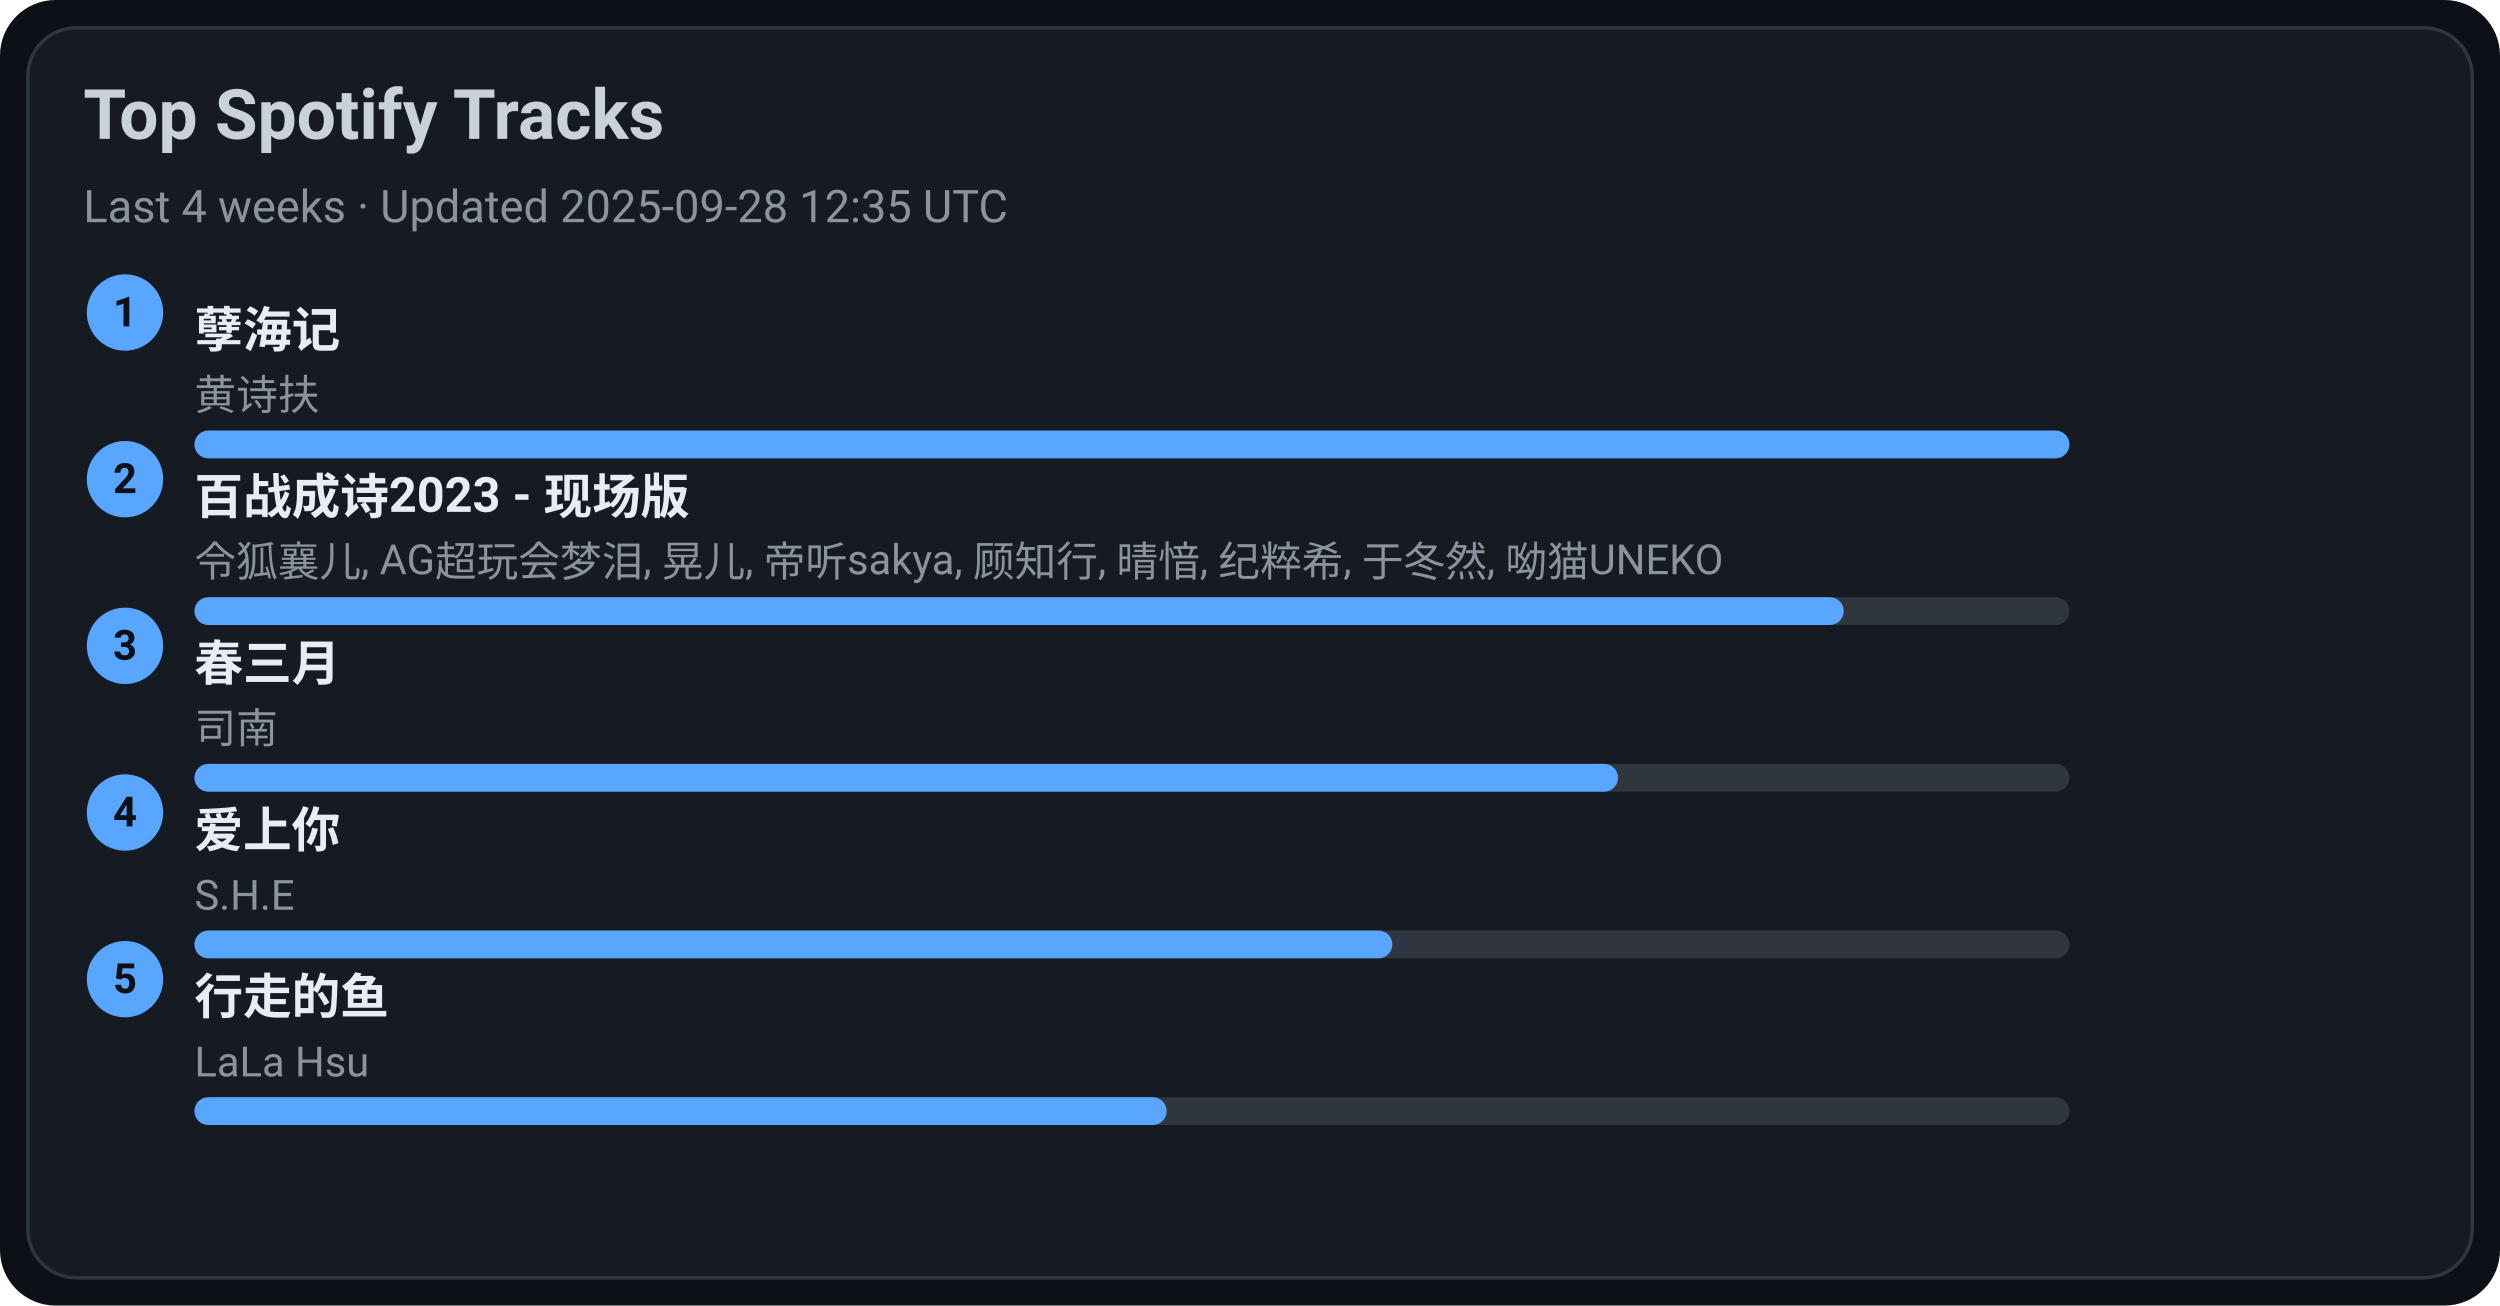
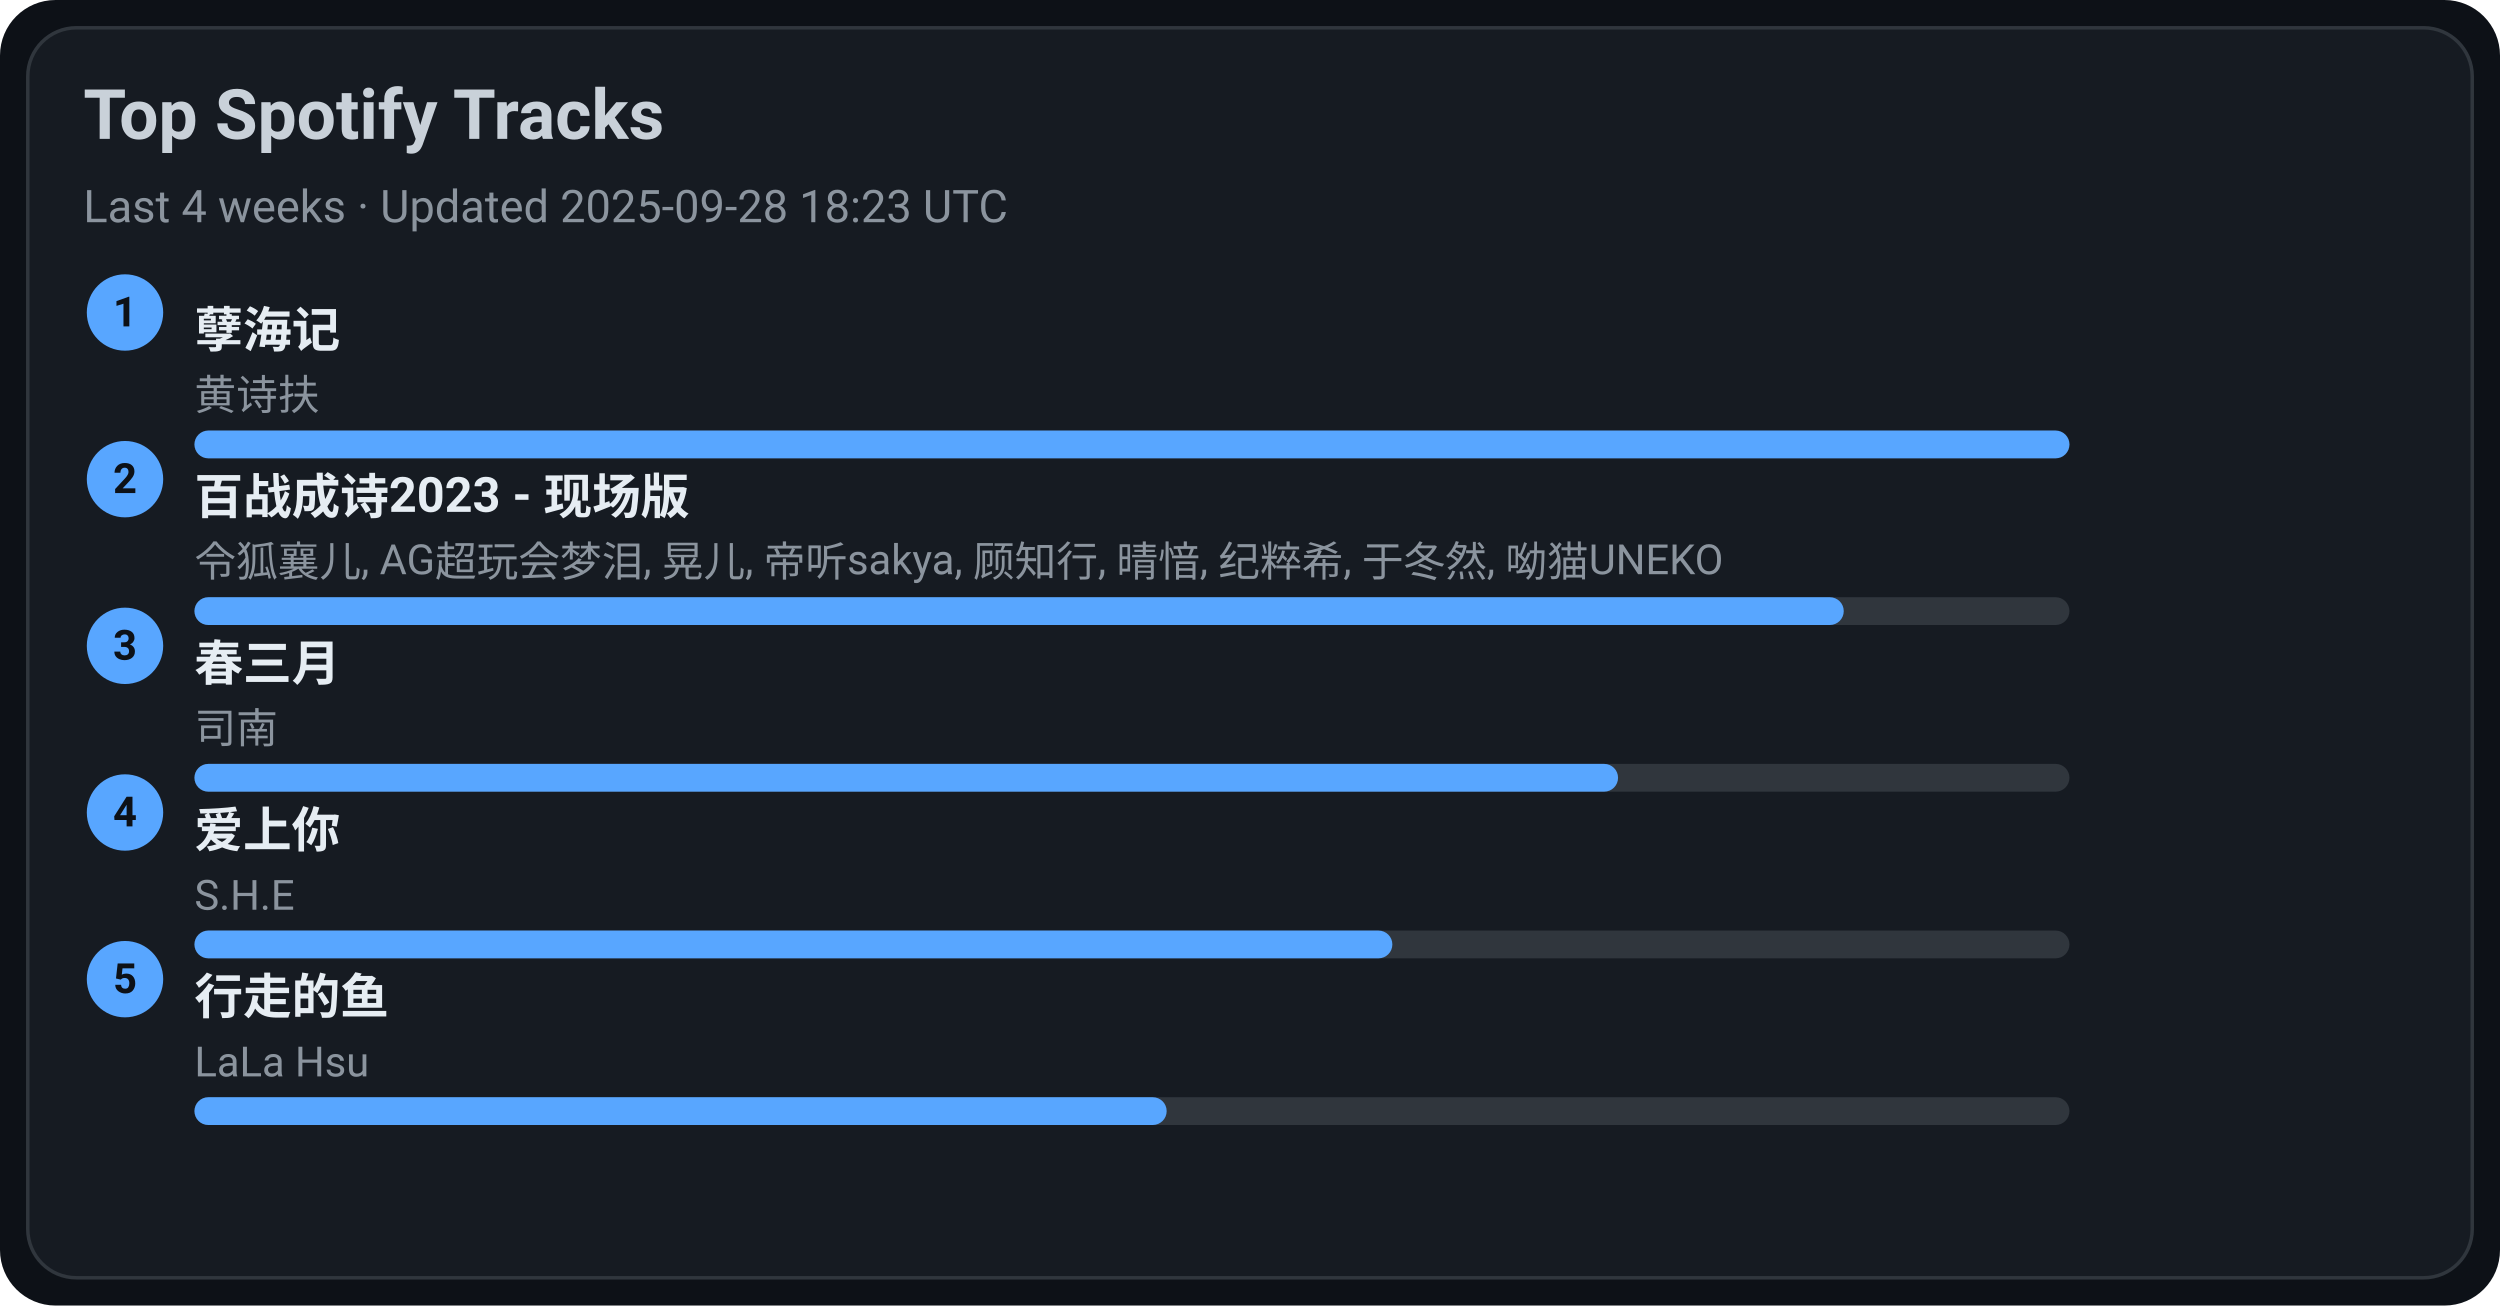
<svg xmlns="http://www.w3.org/2000/svg" width="720" height="376" viewBox="0 0 720 376">
  <style>text{font-family:-apple-system,BlinkMacSystemFont,Segoe UI,Roboto,Ubuntu,Helvetica Neue,Arial,Noto Sans,sans-serif}</style>
  <rect width="720" height="376" rx="16" fill="#0d1117" />
  <rect x="8" y="8" width="704" height="360" rx="14" fill="#161b22" stroke="#30363d" />
  <text x="24" y="40" font-size="20" fill="#c9d1d9" font-weight="600">Top Spotify Tracks</text>
-   <text x="24" y="64" font-size="13" fill="#8b949e">Last 4 weeks · Updated 2025-09-28 12:35 UTC</text>
+   <text x="24" y="64" font-size="13" fill="#8b949e">Last 4 weeks · Updated 2025-09-28 18:23 UTC</text>
  <circle cx="36" cy="90" r="11" fill="#58a6ff" />
  <text x="36" y="94" text-anchor="middle" font-size="12" fill="#0d1117" font-weight="700">1</text>
  <a href="https://open.spotify.com/track/3eIovUMhirNN6btJbpzNqD" target="_blank" rel="noopener noreferrer">
    <text x="56" y="100" font-size="14" fill="#e6edf3" font-weight="600">孽海记</text>
  </a>
  <text x="56" y="118" font-size="12" fill="#8b949e">黄诗扶</text>
  <rect x="56" y="124" width="540" height="8" rx="4" fill="#30363d" />
  <rect x="56" y="124" width="540" height="8" rx="4" fill="#58a6ff" />
  <circle cx="36" cy="138" r="11" fill="#58a6ff" />
  <text x="36" y="142" text-anchor="middle" font-size="12" fill="#0d1117" font-weight="700">2</text>
  <a href="https://open.spotify.com/track/2gttnS8fWnDwziLFt2TLEi" target="_blank" rel="noopener noreferrer">
    <text x="56" y="148" font-size="14" fill="#e6edf3" font-weight="600">百战成诗2023 - 现场版</text>
  </a>
  <text x="56" y="166" font-size="12" fill="#8b949e">令狐襄儿, AG超玩会梦泪, 晃儿, 帝听sakya, 顾知行, 晴愔, 纪粹希, 于冬然, 呦猫UNEKO</text>
  <rect x="56" y="172" width="540" height="8" rx="4" fill="#30363d" />
  <rect x="56" y="172" width="475" height="8" rx="4" fill="#58a6ff" />
  <circle cx="36" cy="186" r="11" fill="#58a6ff" />
  <text x="36" y="190" text-anchor="middle" font-size="12" fill="#0d1117" font-weight="700">3</text>
  <a href="https://open.spotify.com/track/5A9BOP4WTk2UayDlMb8w98" target="_blank" rel="noopener noreferrer">
    <text x="56" y="196" font-size="14" fill="#e6edf3" font-weight="600">春三月</text>
  </a>
  <text x="56" y="214" font-size="12" fill="#8b949e">司南</text>
  <rect x="56" y="220" width="540" height="8" rx="4" fill="#30363d" />
  <rect x="56" y="220" width="410" height="8" rx="4" fill="#58a6ff" />
  <circle cx="36" cy="234" r="11" fill="#58a6ff" />
  <text x="36" y="238" text-anchor="middle" font-size="12" fill="#0d1117" font-weight="700">4</text>
  <a href="https://open.spotify.com/track/4hcNpo1rtbzyNswsM5byTf" target="_blank" rel="noopener noreferrer">
    <text x="56" y="244" font-size="14" fill="#e6edf3" font-weight="600">爱上你</text>
  </a>
  <text x="56" y="262" font-size="12" fill="#8b949e">S.H.E</text>
  <rect x="56" y="268" width="540" height="8" rx="4" fill="#30363d" />
  <rect x="56" y="268" width="345" height="8" rx="4" fill="#58a6ff" />
  <circle cx="36" cy="282" r="11" fill="#58a6ff" />
  <text x="36" y="286" text-anchor="middle" font-size="12" fill="#0d1117" font-weight="700">5</text>
  <a href="https://open.spotify.com/track/5tGyQ1cWTaHBfZSHWr8AZb" target="_blank" rel="noopener noreferrer">
    <text x="56" y="292" font-size="14" fill="#e6edf3" font-weight="600">行走的鱼</text>
  </a>
  <text x="56" y="310" font-size="12" fill="#8b949e">LaLa Hsu</text>
  <rect x="56" y="316" width="540" height="8" rx="4" fill="#30363d" />
  <rect x="56" y="316" width="280" height="8" rx="4" fill="#58a6ff" />
</svg>
